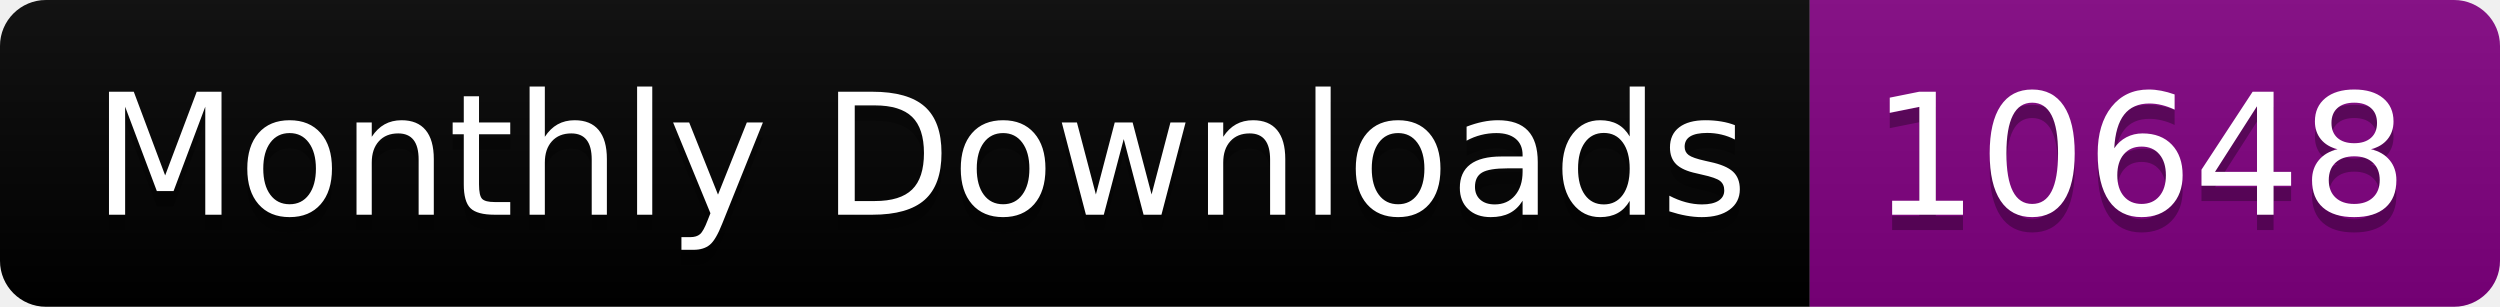
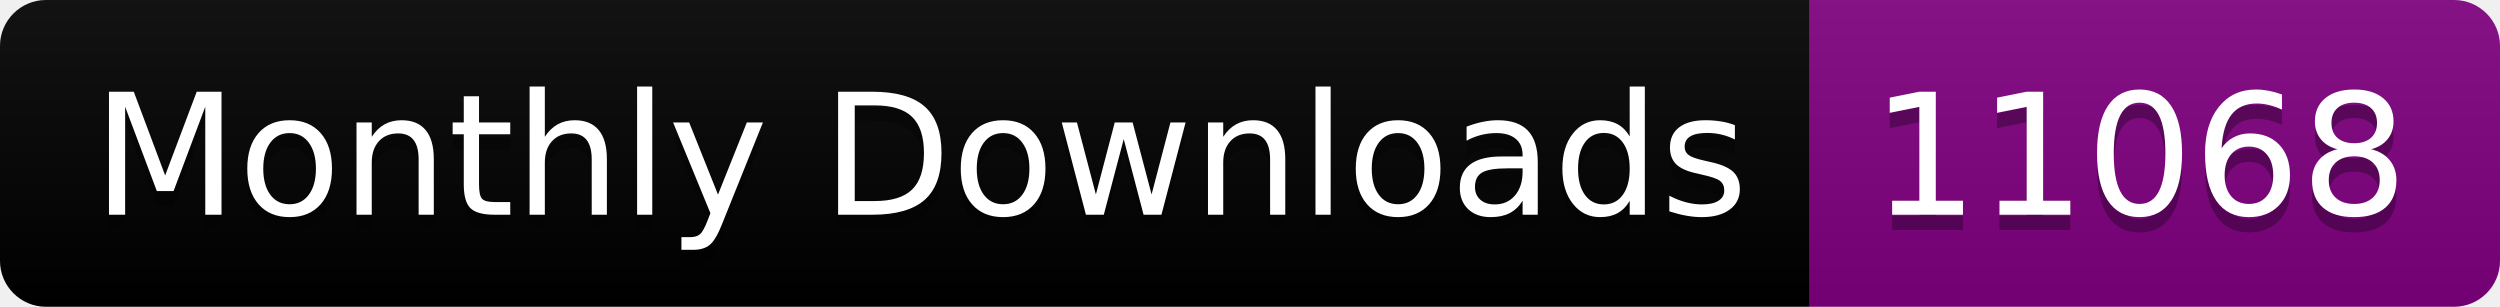
<svg xmlns="http://www.w3.org/2000/svg" width="163.0" height="20">
  <linearGradient id="smooth" x2="0" y2="100%">
    <stop offset="0" stop-color="#bbb" stop-opacity=".1" />
    <stop offset="1" stop-opacity=".1" />
  </linearGradient>
  <clipPath id="round">
    <rect width="163.0" height="20" rx="3" fill="#fff" />
  </clipPath>
  <g clip-path="url(#round)">
    <rect width="118.0" height="20" fill="black" />
    <rect x="118.0" width="45.0" height="20" fill="purple" />
    <rect width="163.0" height="20" fill="url(#smooth)" />
  </g>
  <g fill="#fff" text-anchor="middle" font-family="DejaVu Sans,Verdana,Geneva,sans-serif" font-size="110">
    <text x="600.0" y="150" fill="#010101" fill-opacity=".3" transform="scale(0.1)" textLength="1080.0" lengthAdjust="spacing">Monthly Downloads</text>
    <text x="600.0" y="140" transform="scale(0.1)" textLength="1080.0" lengthAdjust="spacing">Monthly Downloads</text>
-     <text x="1395.0" y="150" fill="#010101" fill-opacity=".3" transform="scale(0.1)" textLength="350.0" lengthAdjust="spacing">10648</text>
-     <text x="1395.0" y="140" transform="scale(0.1)" textLength="350.0" lengthAdjust="spacing">10648</text>
+     <text x="1395.0" y="150" fill="#010101" fill-opacity=".3" transform="scale(0.1)" textLength="350.0" lengthAdjust="spacing">11068</text>
+     <text x="1395.0" y="140" transform="scale(0.1)" textLength="350.0" lengthAdjust="spacing">11068</text>
  </g>
</svg>
